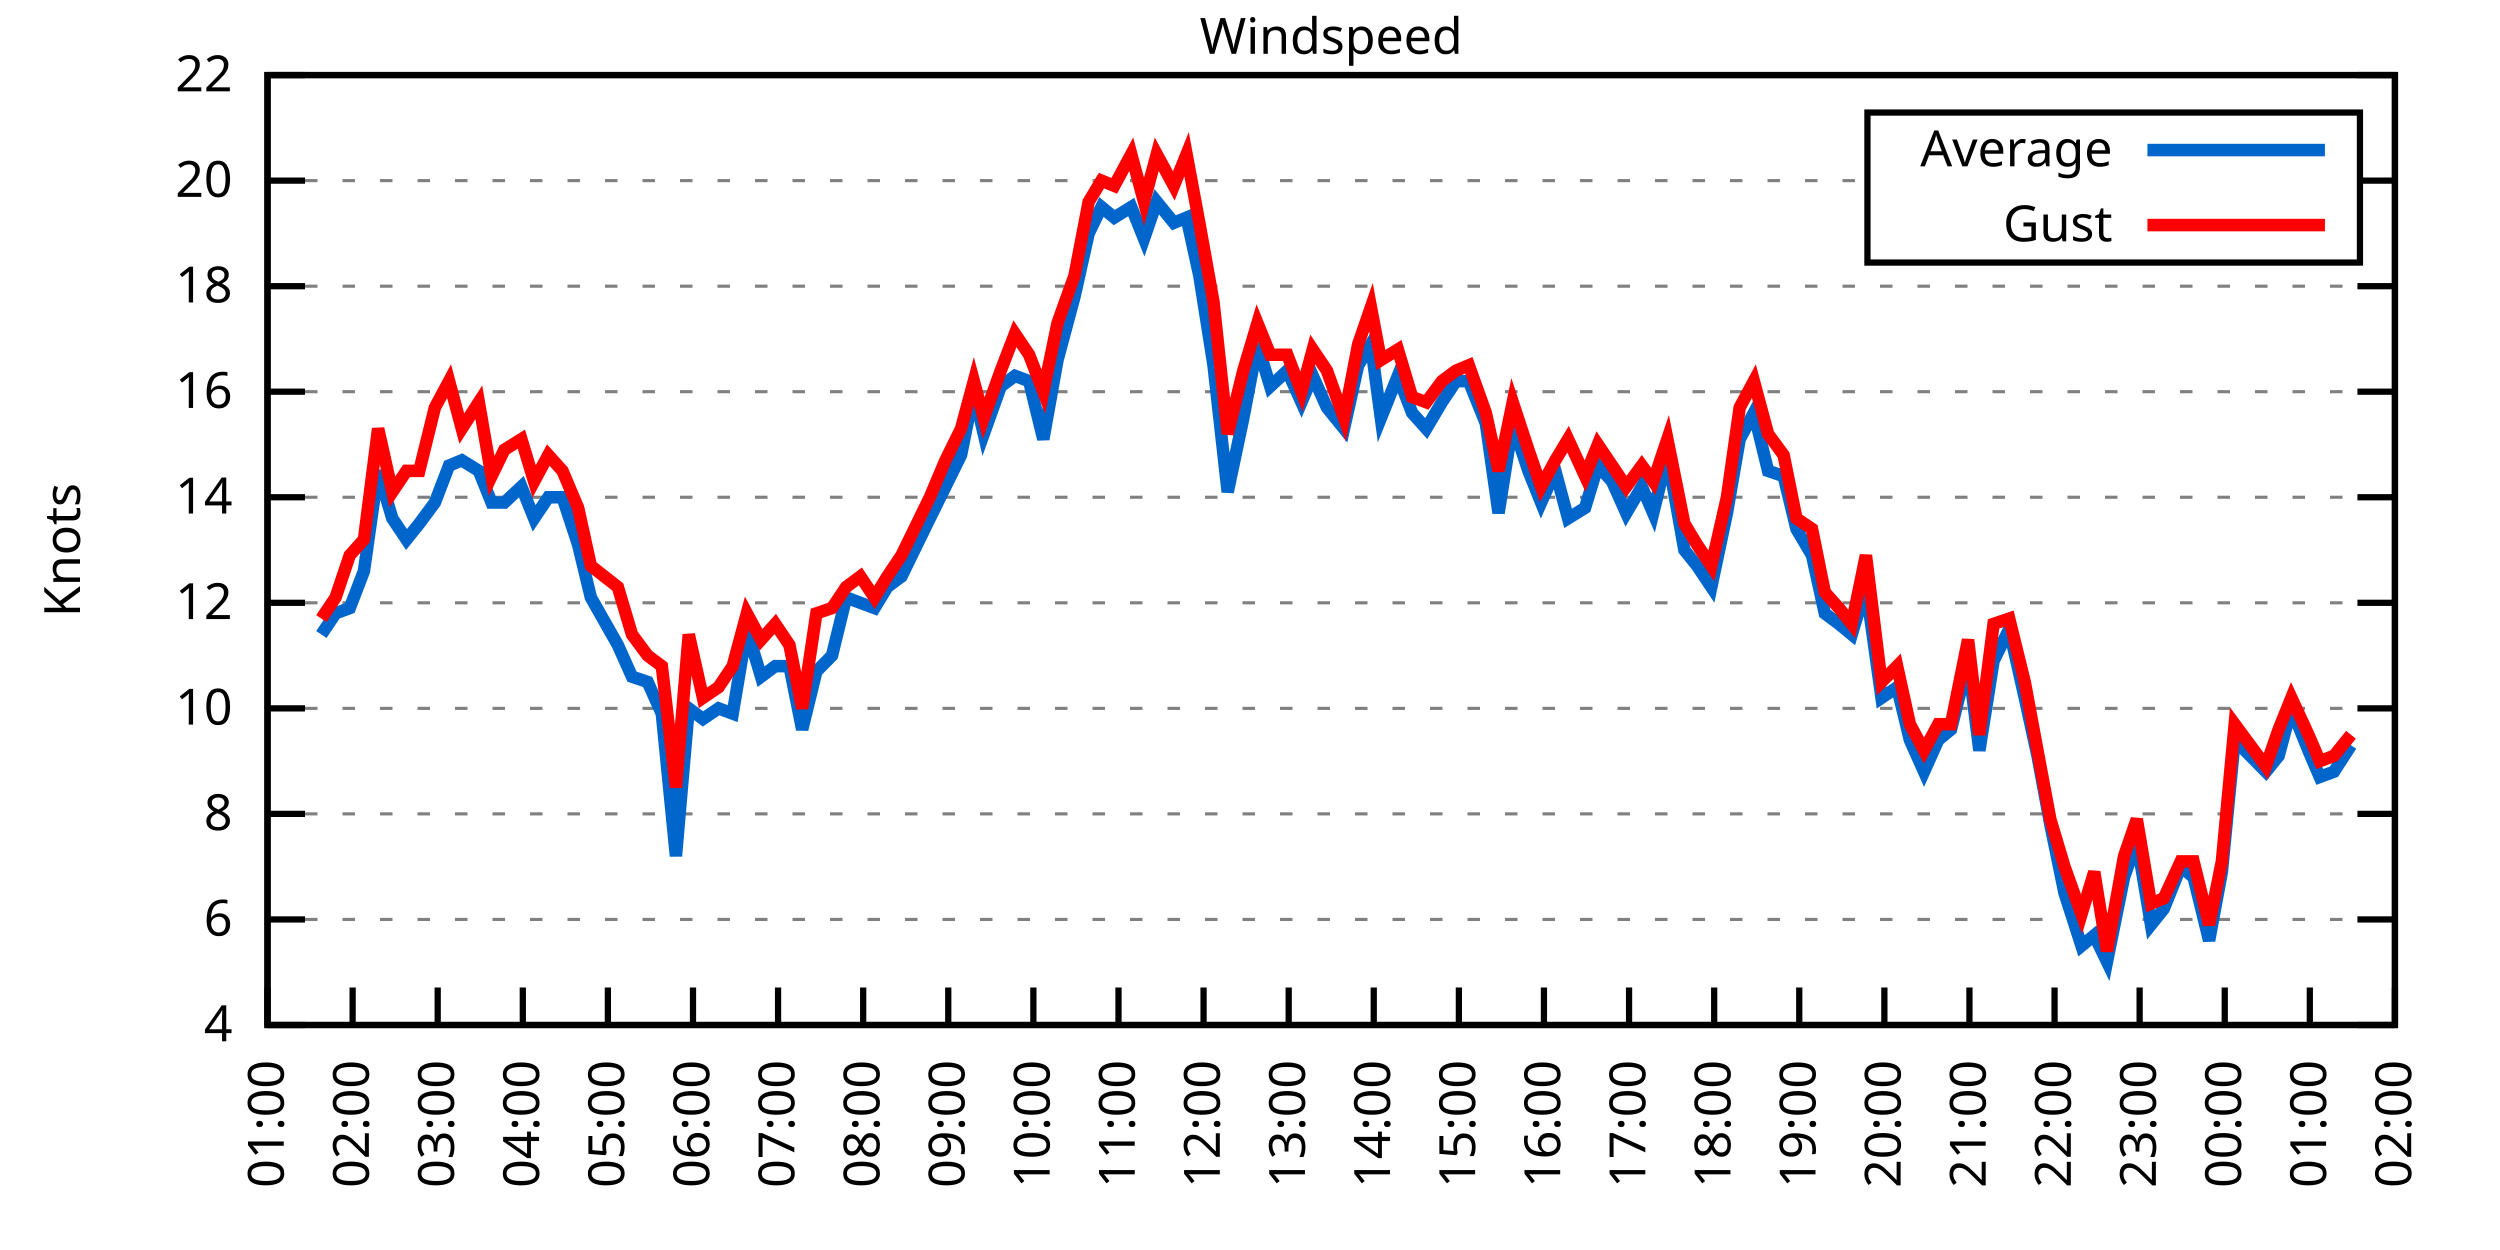
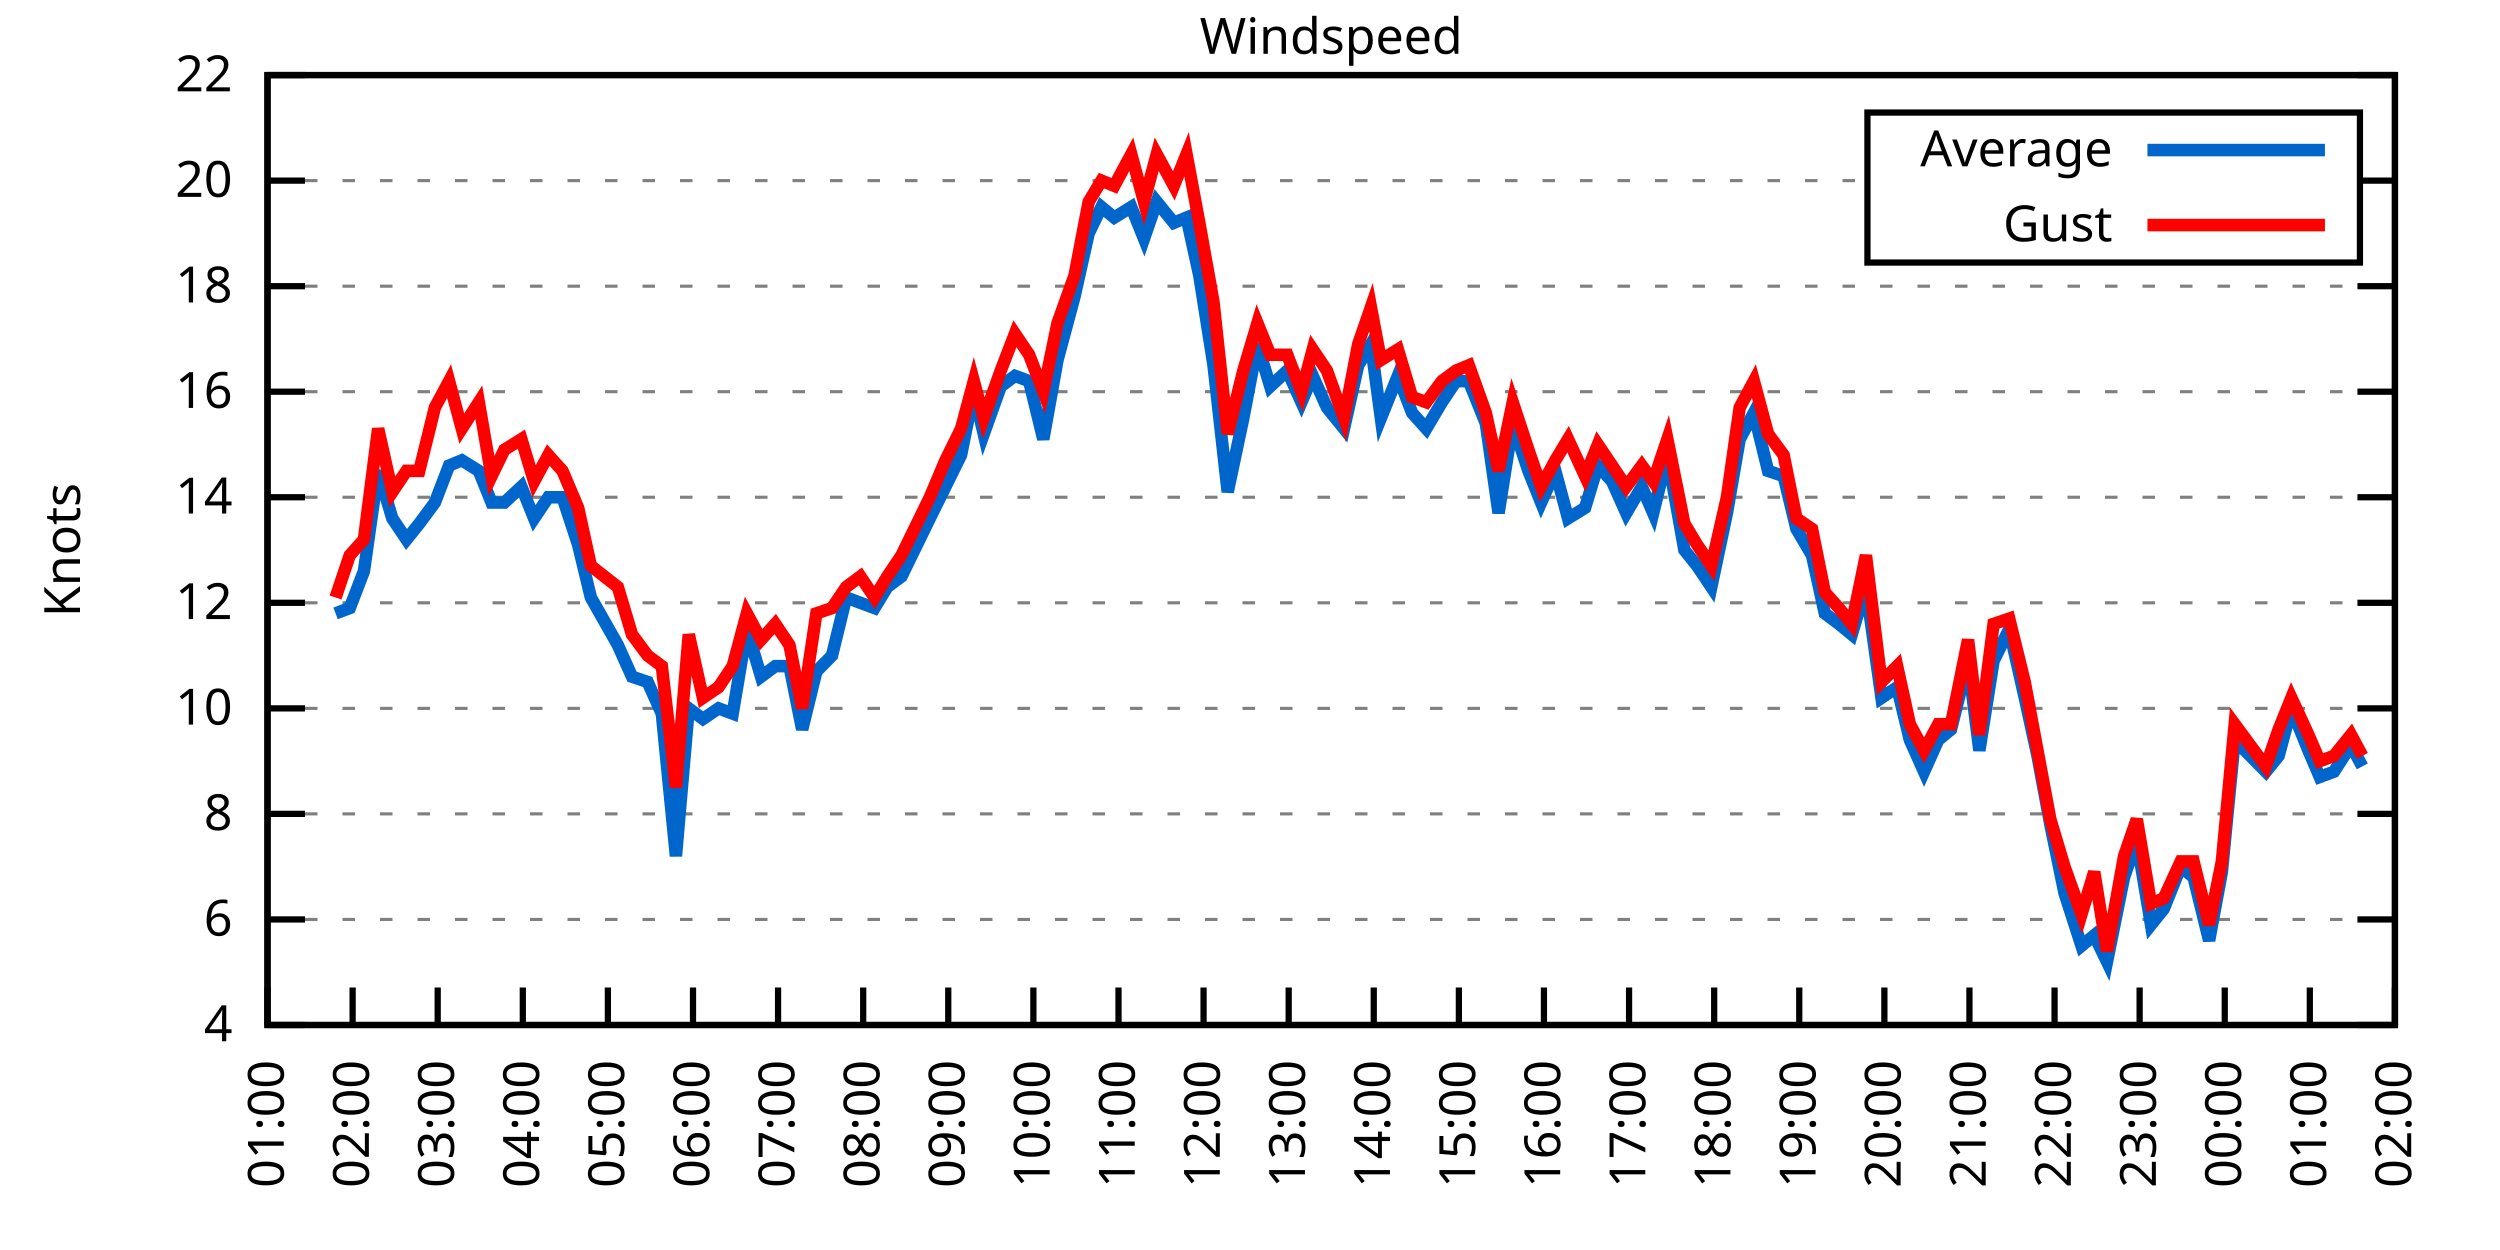
<svg xmlns="http://www.w3.org/2000/svg" xmlns:xlink="http://www.w3.org/1999/xlink" width="400" height="200" viewBox="0 0 400 200">
  <g id="gnuplot_canvas">
    <rect x="0" y="0" width="400" height="200" fill="none" />
    <defs>
      <circle id="gpDot" r="0.5" stroke-width="0.5" stroke="currentColor" />
      <path id="gpPt0" stroke-width="0.333" stroke="currentColor" d="M-1,0 h2 M0,-1 v2" />
      <path id="gpPt1" stroke-width="0.333" stroke="currentColor" d="M-1,-1 L1,1 M1,-1 L-1,1" />
      <path id="gpPt2" stroke-width="0.333" stroke="currentColor" d="M-1,0 L1,0 M0,-1 L0,1 M-1,-1 L1,1 M-1,1 L1,-1" />
      <rect id="gpPt3" stroke-width="0.333" stroke="currentColor" x="-1" y="-1" width="2" height="2" />
      <rect id="gpPt4" stroke-width="0.333" stroke="currentColor" fill="currentColor" x="-1" y="-1" width="2" height="2" />
      <circle id="gpPt5" stroke-width="0.333" stroke="currentColor" cx="0" cy="0" r="1" />
      <use xlink:href="#gpPt5" id="gpPt6" fill="currentColor" stroke="none" />
      <path id="gpPt7" stroke-width="0.333" stroke="currentColor" d="M0,-1.33 L-1.33,0.67 L1.33,0.67 z" />
      <use xlink:href="#gpPt7" id="gpPt8" fill="currentColor" stroke="none" />
      <use xlink:href="#gpPt7" id="gpPt9" stroke="currentColor" transform="rotate(180)" />
      <use xlink:href="#gpPt9" id="gpPt10" fill="currentColor" stroke="none" />
      <use xlink:href="#gpPt3" id="gpPt11" stroke="currentColor" transform="rotate(45)" />
      <use xlink:href="#gpPt11" id="gpPt12" fill="currentColor" stroke="none" />
      <path id="gpPt13" stroke-width="0.333" stroke="currentColor" d="M0,1.330 L1.265,0.411 L0.782,-1.067 L-0.782,-1.076 L-1.265,0.411 z" />
      <use xlink:href="#gpPt13" id="gpPt14" fill="currentColor" stroke="none" />
      <filter id="textbox" filterUnits="objectBoundingBox" x="0" y="0" height="1" width="1">
        <feFlood flood-color="white" flood-opacity="1" result="bgnd" />
        <feComposite in="SourceGraphic" in2="bgnd" operator="atop" />
      </filter>
      <filter id="greybox" filterUnits="objectBoundingBox" x="0" y="0" height="1" width="1">
        <feFlood flood-color="lightgrey" flood-opacity="1" result="grey" />
        <feComposite in="SourceGraphic" in2="grey" operator="atop" />
      </filter>
    </defs>
    <g fill="none" color="white" stroke="currentColor" stroke-width="1.00" stroke-linecap="butt" stroke-linejoin="miter">
</g>
    <g fill="none" color="black" stroke="currentColor" stroke-width="1.00" stroke-linecap="butt" stroke-linejoin="miter">
      <g stroke="none" shape-rendering="crispEdges">
        <polygon fill="rgb(255, 255, 255)" points="42.80,164.00 383.18,164.00 383.18,12.02 42.80,12.02 " />
      </g>
    </g>
    <g fill="none" color="black" stroke="currentColor" stroke-width="1.00" stroke-linecap="butt" stroke-linejoin="miter">
</g>
    <g fill="none" color="black" stroke="black" stroke-width="0.50" stroke-linecap="butt" stroke-linejoin="miter">
</g>
    <g fill="none" color="gray" stroke="currentColor" stroke-width="0.50" stroke-linecap="butt" stroke-linejoin="miter">
      <path stroke="gray" stroke-dasharray="2,4" class="gridline" d="M42.80,164.00 L383.19,164.00  " />
    </g>
    <g fill="none" color="gray" stroke="gray" stroke-width="1.00" stroke-linecap="butt" stroke-linejoin="miter">
</g>
    <g fill="none" color="black" stroke="currentColor" stroke-width="1.00" stroke-linecap="butt" stroke-linejoin="miter">
      <path stroke="black" d="M42.80,164.00 L48.80,164.00 M383.19,164.00 L377.19,164.00  " />
      <g transform="translate(37.20,166.60)" stroke="none" fill="black" font-family="Sans" font-size="8.00" text-anchor="end">
        <text>
          <tspan font-family="Sans"> 4</tspan>
        </text>
      </g>
    </g>
    <g fill="none" color="black" stroke="currentColor" stroke-width="1.00" stroke-linecap="butt" stroke-linejoin="miter">
</g>
    <g fill="none" color="black" stroke="black" stroke-width="0.50" stroke-linecap="butt" stroke-linejoin="miter">
</g>
    <g fill="none" color="gray" stroke="currentColor" stroke-width="0.50" stroke-linecap="butt" stroke-linejoin="miter">
      <path stroke="gray" stroke-dasharray="2,4" class="gridline" d="M42.80,147.11 L383.19,147.11  " />
    </g>
    <g fill="none" color="gray" stroke="gray" stroke-width="1.00" stroke-linecap="butt" stroke-linejoin="miter">
</g>
    <g fill="none" color="black" stroke="currentColor" stroke-width="1.00" stroke-linecap="butt" stroke-linejoin="miter">
      <path stroke="black" d="M42.80,147.11 L48.80,147.11 M383.19,147.11 L377.19,147.11  " />
      <g transform="translate(37.20,149.71)" stroke="none" fill="black" font-family="Sans" font-size="8.00" text-anchor="end">
        <text>
          <tspan font-family="Sans"> 6</tspan>
        </text>
      </g>
    </g>
    <g fill="none" color="black" stroke="currentColor" stroke-width="1.00" stroke-linecap="butt" stroke-linejoin="miter">
</g>
    <g fill="none" color="black" stroke="black" stroke-width="0.50" stroke-linecap="butt" stroke-linejoin="miter">
</g>
    <g fill="none" color="gray" stroke="currentColor" stroke-width="0.50" stroke-linecap="butt" stroke-linejoin="miter">
      <path stroke="gray" stroke-dasharray="2,4" class="gridline" d="M42.80,130.22 L383.19,130.22  " />
    </g>
    <g fill="none" color="gray" stroke="gray" stroke-width="1.00" stroke-linecap="butt" stroke-linejoin="miter">
</g>
    <g fill="none" color="black" stroke="currentColor" stroke-width="1.00" stroke-linecap="butt" stroke-linejoin="miter">
      <path stroke="black" d="M42.80,130.22 L48.80,130.22 M383.19,130.22 L377.19,130.22  " />
      <g transform="translate(37.20,132.82)" stroke="none" fill="black" font-family="Sans" font-size="8.00" text-anchor="end">
        <text>
          <tspan font-family="Sans"> 8</tspan>
        </text>
      </g>
    </g>
    <g fill="none" color="black" stroke="currentColor" stroke-width="1.00" stroke-linecap="butt" stroke-linejoin="miter">
</g>
    <g fill="none" color="black" stroke="black" stroke-width="0.50" stroke-linecap="butt" stroke-linejoin="miter">
</g>
    <g fill="none" color="gray" stroke="currentColor" stroke-width="0.50" stroke-linecap="butt" stroke-linejoin="miter">
      <path stroke="gray" stroke-dasharray="2,4" class="gridline" d="M42.80,113.34 L383.19,113.34  " />
    </g>
    <g fill="none" color="gray" stroke="gray" stroke-width="1.00" stroke-linecap="butt" stroke-linejoin="miter">
</g>
    <g fill="none" color="black" stroke="currentColor" stroke-width="1.00" stroke-linecap="butt" stroke-linejoin="miter">
      <path stroke="black" d="M42.80,113.34 L48.80,113.34 M383.19,113.34 L377.19,113.34  " />
      <g transform="translate(37.20,115.94)" stroke="none" fill="black" font-family="Sans" font-size="8.00" text-anchor="end">
        <text>
          <tspan font-family="Sans"> 10</tspan>
        </text>
      </g>
    </g>
    <g fill="none" color="black" stroke="currentColor" stroke-width="1.00" stroke-linecap="butt" stroke-linejoin="miter">
</g>
    <g fill="none" color="black" stroke="black" stroke-width="0.50" stroke-linecap="butt" stroke-linejoin="miter">
</g>
    <g fill="none" color="gray" stroke="currentColor" stroke-width="0.50" stroke-linecap="butt" stroke-linejoin="miter">
      <path stroke="gray" stroke-dasharray="2,4" class="gridline" d="M42.80,96.45 L383.19,96.45  " />
    </g>
    <g fill="none" color="gray" stroke="gray" stroke-width="1.00" stroke-linecap="butt" stroke-linejoin="miter">
</g>
    <g fill="none" color="black" stroke="currentColor" stroke-width="1.00" stroke-linecap="butt" stroke-linejoin="miter">
      <path stroke="black" d="M42.80,96.45 L48.80,96.45 M383.19,96.45 L377.19,96.45  " />
      <g transform="translate(37.20,99.05)" stroke="none" fill="black" font-family="Sans" font-size="8.00" text-anchor="end">
        <text>
          <tspan font-family="Sans"> 12</tspan>
        </text>
      </g>
    </g>
    <g fill="none" color="black" stroke="currentColor" stroke-width="1.00" stroke-linecap="butt" stroke-linejoin="miter">
</g>
    <g fill="none" color="black" stroke="black" stroke-width="0.50" stroke-linecap="butt" stroke-linejoin="miter">
</g>
    <g fill="none" color="gray" stroke="currentColor" stroke-width="0.50" stroke-linecap="butt" stroke-linejoin="miter">
      <path stroke="gray" stroke-dasharray="2,4" class="gridline" d="M42.80,79.56 L383.19,79.56  " />
    </g>
    <g fill="none" color="gray" stroke="gray" stroke-width="1.00" stroke-linecap="butt" stroke-linejoin="miter">
</g>
    <g fill="none" color="black" stroke="currentColor" stroke-width="1.00" stroke-linecap="butt" stroke-linejoin="miter">
      <path stroke="black" d="M42.80,79.56 L48.80,79.56 M383.19,79.56 L377.19,79.56  " />
      <g transform="translate(37.20,82.16)" stroke="none" fill="black" font-family="Sans" font-size="8.00" text-anchor="end">
        <text>
          <tspan font-family="Sans"> 14</tspan>
        </text>
      </g>
    </g>
    <g fill="none" color="black" stroke="currentColor" stroke-width="1.00" stroke-linecap="butt" stroke-linejoin="miter">
</g>
    <g fill="none" color="black" stroke="black" stroke-width="0.50" stroke-linecap="butt" stroke-linejoin="miter">
</g>
    <g fill="none" color="gray" stroke="currentColor" stroke-width="0.50" stroke-linecap="butt" stroke-linejoin="miter">
      <path stroke="gray" stroke-dasharray="2,4" class="gridline" d="M42.80,62.67 L383.19,62.67  " />
    </g>
    <g fill="none" color="gray" stroke="gray" stroke-width="1.00" stroke-linecap="butt" stroke-linejoin="miter">
</g>
    <g fill="none" color="black" stroke="currentColor" stroke-width="1.00" stroke-linecap="butt" stroke-linejoin="miter">
      <path stroke="black" d="M42.80,62.67 L48.80,62.67 M383.19,62.67 L377.19,62.67  " />
      <g transform="translate(37.20,65.27)" stroke="none" fill="black" font-family="Sans" font-size="8.00" text-anchor="end">
        <text>
          <tspan font-family="Sans"> 16</tspan>
        </text>
      </g>
    </g>
    <g fill="none" color="black" stroke="currentColor" stroke-width="1.00" stroke-linecap="butt" stroke-linejoin="miter">
</g>
    <g fill="none" color="black" stroke="black" stroke-width="0.50" stroke-linecap="butt" stroke-linejoin="miter">
</g>
    <g fill="none" color="gray" stroke="currentColor" stroke-width="0.50" stroke-linecap="butt" stroke-linejoin="miter">
      <path stroke="gray" stroke-dasharray="2,4" class="gridline" d="M42.80,45.79 L383.19,45.79  " />
    </g>
    <g fill="none" color="gray" stroke="gray" stroke-width="1.00" stroke-linecap="butt" stroke-linejoin="miter">
</g>
    <g fill="none" color="black" stroke="currentColor" stroke-width="1.00" stroke-linecap="butt" stroke-linejoin="miter">
      <path stroke="black" d="M42.80,45.79 L48.80,45.79 M383.19,45.79 L377.19,45.79  " />
      <g transform="translate(37.20,48.39)" stroke="none" fill="black" font-family="Sans" font-size="8.00" text-anchor="end">
        <text>
          <tspan font-family="Sans"> 18</tspan>
        </text>
      </g>
    </g>
    <g fill="none" color="black" stroke="currentColor" stroke-width="1.00" stroke-linecap="butt" stroke-linejoin="miter">
</g>
    <g fill="none" color="black" stroke="black" stroke-width="0.50" stroke-linecap="butt" stroke-linejoin="miter">
</g>
    <g fill="none" color="gray" stroke="currentColor" stroke-width="0.50" stroke-linecap="butt" stroke-linejoin="miter">
      <path stroke="gray" stroke-dasharray="2,4" class="gridline" d="M42.80,28.90 L298.79,28.90 M377.59,28.90 L383.19,28.90  " />
    </g>
    <g fill="none" color="gray" stroke="gray" stroke-width="1.00" stroke-linecap="butt" stroke-linejoin="miter">
</g>
    <g fill="none" color="black" stroke="currentColor" stroke-width="1.00" stroke-linecap="butt" stroke-linejoin="miter">
      <path stroke="black" d="M42.80,28.90 L48.80,28.90 M383.19,28.90 L377.19,28.90  " />
      <g transform="translate(37.20,31.50)" stroke="none" fill="black" font-family="Sans" font-size="8.00" text-anchor="end">
        <text>
          <tspan font-family="Sans"> 20</tspan>
        </text>
      </g>
    </g>
    <g fill="none" color="black" stroke="currentColor" stroke-width="1.00" stroke-linecap="butt" stroke-linejoin="miter">
</g>
    <g fill="none" color="black" stroke="black" stroke-width="0.50" stroke-linecap="butt" stroke-linejoin="miter">
</g>
    <g fill="none" color="gray" stroke="currentColor" stroke-width="0.50" stroke-linecap="butt" stroke-linejoin="miter">
      <path stroke="gray" stroke-dasharray="2,4" class="gridline" d="M42.80,12.01 L383.19,12.01  " />
    </g>
    <g fill="none" color="gray" stroke="gray" stroke-width="1.00" stroke-linecap="butt" stroke-linejoin="miter">
</g>
    <g fill="none" color="black" stroke="currentColor" stroke-width="1.00" stroke-linecap="butt" stroke-linejoin="miter">
      <path stroke="black" d="M42.80,12.01 L48.80,12.01 M383.19,12.01 L377.19,12.01  " />
      <g transform="translate(37.20,14.61)" stroke="none" fill="black" font-family="Sans" font-size="8.00" text-anchor="end">
        <text>
          <tspan font-family="Sans"> 22</tspan>
        </text>
      </g>
    </g>
    <g fill="none" color="black" stroke="currentColor" stroke-width="1.00" stroke-linecap="butt" stroke-linejoin="miter">
      <path stroke="black" d="M42.80,164.00 L42.80,158.00  " />
      <g transform="translate(45.40,169.60) rotate(270.00)" stroke="none" fill="black" font-family="Sans" font-size="8.00" text-anchor="end">
        <text>
          <tspan font-family="Sans">01:00</tspan>
        </text>
      </g>
    </g>
    <g fill="none" color="black" stroke="currentColor" stroke-width="1.00" stroke-linecap="butt" stroke-linejoin="miter">
      <path stroke="black" d="M56.42,164.00 L56.42,158.00  " />
      <g transform="translate(59.02,169.60) rotate(270.00)" stroke="none" fill="black" font-family="Sans" font-size="8.00" text-anchor="end">
        <text>
          <tspan font-family="Sans">02:00</tspan>
        </text>
      </g>
    </g>
    <g fill="none" color="black" stroke="currentColor" stroke-width="1.00" stroke-linecap="butt" stroke-linejoin="miter">
      <path stroke="black" d="M70.03,164.00 L70.03,158.00  " />
      <g transform="translate(72.63,169.60) rotate(270.00)" stroke="none" fill="black" font-family="Sans" font-size="8.00" text-anchor="end">
        <text>
          <tspan font-family="Sans">03:00</tspan>
        </text>
      </g>
    </g>
    <g fill="none" color="black" stroke="currentColor" stroke-width="1.00" stroke-linecap="butt" stroke-linejoin="miter">
      <path stroke="black" d="M83.65,164.00 L83.65,158.00  " />
      <g transform="translate(86.25,169.60) rotate(270.00)" stroke="none" fill="black" font-family="Sans" font-size="8.00" text-anchor="end">
        <text>
          <tspan font-family="Sans">04:00</tspan>
        </text>
      </g>
    </g>
    <g fill="none" color="black" stroke="currentColor" stroke-width="1.00" stroke-linecap="butt" stroke-linejoin="miter">
      <path stroke="black" d="M97.26,164.00 L97.26,158.00  " />
      <g transform="translate(99.86,169.60) rotate(270.00)" stroke="none" fill="black" font-family="Sans" font-size="8.00" text-anchor="end">
        <text>
          <tspan font-family="Sans">05:00</tspan>
        </text>
      </g>
    </g>
    <g fill="none" color="black" stroke="currentColor" stroke-width="1.00" stroke-linecap="butt" stroke-linejoin="miter">
      <path stroke="black" d="M110.88,164.00 L110.88,158.00  " />
      <g transform="translate(113.48,169.60) rotate(270.00)" stroke="none" fill="black" font-family="Sans" font-size="8.00" text-anchor="end">
        <text>
          <tspan font-family="Sans">06:00</tspan>
        </text>
      </g>
    </g>
    <g fill="none" color="black" stroke="currentColor" stroke-width="1.00" stroke-linecap="butt" stroke-linejoin="miter">
      <path stroke="black" d="M124.49,164.00 L124.49,158.00  " />
      <g transform="translate(127.09,169.60) rotate(270.00)" stroke="none" fill="black" font-family="Sans" font-size="8.00" text-anchor="end">
        <text>
          <tspan font-family="Sans">07:00</tspan>
        </text>
      </g>
    </g>
    <g fill="none" color="black" stroke="currentColor" stroke-width="1.00" stroke-linecap="butt" stroke-linejoin="miter">
      <path stroke="black" d="M138.11,164.00 L138.11,158.00  " />
      <g transform="translate(140.71,169.60) rotate(270.00)" stroke="none" fill="black" font-family="Sans" font-size="8.00" text-anchor="end">
        <text>
          <tspan font-family="Sans">08:00</tspan>
        </text>
      </g>
    </g>
    <g fill="none" color="black" stroke="currentColor" stroke-width="1.00" stroke-linecap="butt" stroke-linejoin="miter">
      <path stroke="black" d="M151.72,164.00 L151.72,158.00  " />
      <g transform="translate(154.32,169.60) rotate(270.00)" stroke="none" fill="black" font-family="Sans" font-size="8.00" text-anchor="end">
        <text>
          <tspan font-family="Sans">09:00</tspan>
        </text>
      </g>
    </g>
    <g fill="none" color="black" stroke="currentColor" stroke-width="1.00" stroke-linecap="butt" stroke-linejoin="miter">
      <path stroke="black" d="M165.34,164.00 L165.34,158.00  " />
      <g transform="translate(167.94,169.60) rotate(270.00)" stroke="none" fill="black" font-family="Sans" font-size="8.00" text-anchor="end">
        <text>
          <tspan font-family="Sans">10:00</tspan>
        </text>
      </g>
    </g>
    <g fill="none" color="black" stroke="currentColor" stroke-width="1.00" stroke-linecap="butt" stroke-linejoin="miter">
      <path stroke="black" d="M178.96,164.00 L178.96,158.00  " />
      <g transform="translate(181.56,169.60) rotate(270.00)" stroke="none" fill="black" font-family="Sans" font-size="8.00" text-anchor="end">
        <text>
          <tspan font-family="Sans">11:00</tspan>
        </text>
      </g>
    </g>
    <g fill="none" color="black" stroke="currentColor" stroke-width="1.00" stroke-linecap="butt" stroke-linejoin="miter">
      <path stroke="black" d="M192.57,164.00 L192.57,158.00  " />
      <g transform="translate(195.17,169.60) rotate(270.00)" stroke="none" fill="black" font-family="Sans" font-size="8.00" text-anchor="end">
        <text>
          <tspan font-family="Sans">12:00</tspan>
        </text>
      </g>
    </g>
    <g fill="none" color="black" stroke="currentColor" stroke-width="1.00" stroke-linecap="butt" stroke-linejoin="miter">
      <path stroke="black" d="M206.19,164.00 L206.19,158.00  " />
      <g transform="translate(208.79,169.60) rotate(270.00)" stroke="none" fill="black" font-family="Sans" font-size="8.00" text-anchor="end">
        <text>
          <tspan font-family="Sans">13:00</tspan>
        </text>
      </g>
    </g>
    <g fill="none" color="black" stroke="currentColor" stroke-width="1.00" stroke-linecap="butt" stroke-linejoin="miter">
      <path stroke="black" d="M219.80,164.00 L219.80,158.00  " />
      <g transform="translate(222.40,169.60) rotate(270.00)" stroke="none" fill="black" font-family="Sans" font-size="8.00" text-anchor="end">
        <text>
          <tspan font-family="Sans">14:00</tspan>
        </text>
      </g>
    </g>
    <g fill="none" color="black" stroke="currentColor" stroke-width="1.00" stroke-linecap="butt" stroke-linejoin="miter">
      <path stroke="black" d="M233.42,164.00 L233.42,158.00  " />
      <g transform="translate(236.02,169.60) rotate(270.00)" stroke="none" fill="black" font-family="Sans" font-size="8.00" text-anchor="end">
        <text>
          <tspan font-family="Sans">15:00</tspan>
        </text>
      </g>
    </g>
    <g fill="none" color="black" stroke="currentColor" stroke-width="1.00" stroke-linecap="butt" stroke-linejoin="miter">
      <path stroke="black" d="M247.03,164.00 L247.03,158.00  " />
      <g transform="translate(249.63,169.60) rotate(270.00)" stroke="none" fill="black" font-family="Sans" font-size="8.00" text-anchor="end">
        <text>
          <tspan font-family="Sans">16:00</tspan>
        </text>
      </g>
    </g>
    <g fill="none" color="black" stroke="currentColor" stroke-width="1.00" stroke-linecap="butt" stroke-linejoin="miter">
      <path stroke="black" d="M260.65,164.00 L260.65,158.00  " />
      <g transform="translate(263.25,169.60) rotate(270.00)" stroke="none" fill="black" font-family="Sans" font-size="8.00" text-anchor="end">
        <text>
          <tspan font-family="Sans">17:00</tspan>
        </text>
      </g>
    </g>
    <g fill="none" color="black" stroke="currentColor" stroke-width="1.00" stroke-linecap="butt" stroke-linejoin="miter">
      <path stroke="black" d="M274.27,164.00 L274.27,158.00  " />
      <g transform="translate(276.87,169.60) rotate(270.00)" stroke="none" fill="black" font-family="Sans" font-size="8.00" text-anchor="end">
        <text>
          <tspan font-family="Sans">18:00</tspan>
        </text>
      </g>
    </g>
    <g fill="none" color="black" stroke="currentColor" stroke-width="1.00" stroke-linecap="butt" stroke-linejoin="miter">
      <path stroke="black" d="M287.88,164.00 L287.88,158.00  " />
      <g transform="translate(290.48,169.60) rotate(270.00)" stroke="none" fill="black" font-family="Sans" font-size="8.00" text-anchor="end">
        <text>
          <tspan font-family="Sans">19:00</tspan>
        </text>
      </g>
    </g>
    <g fill="none" color="black" stroke="currentColor" stroke-width="1.00" stroke-linecap="butt" stroke-linejoin="miter">
      <path stroke="black" d="M301.50,164.00 L301.50,158.00  " />
      <g transform="translate(304.10,169.60) rotate(270.00)" stroke="none" fill="black" font-family="Sans" font-size="8.00" text-anchor="end">
        <text>
          <tspan font-family="Sans">20:00</tspan>
        </text>
      </g>
    </g>
    <g fill="none" color="black" stroke="currentColor" stroke-width="1.00" stroke-linecap="butt" stroke-linejoin="miter">
      <path stroke="black" d="M315.11,164.00 L315.11,158.00  " />
      <g transform="translate(317.71,169.60) rotate(270.00)" stroke="none" fill="black" font-family="Sans" font-size="8.00" text-anchor="end">
        <text>
          <tspan font-family="Sans">21:00</tspan>
        </text>
      </g>
    </g>
    <g fill="none" color="black" stroke="currentColor" stroke-width="1.00" stroke-linecap="butt" stroke-linejoin="miter">
      <path stroke="black" d="M328.73,164.00 L328.73,158.00  " />
      <g transform="translate(331.33,169.60) rotate(270.00)" stroke="none" fill="black" font-family="Sans" font-size="8.00" text-anchor="end">
        <text>
          <tspan font-family="Sans">22:00</tspan>
        </text>
      </g>
    </g>
    <g fill="none" color="black" stroke="currentColor" stroke-width="1.00" stroke-linecap="butt" stroke-linejoin="miter">
      <path stroke="black" d="M342.34,164.00 L342.34,158.00  " />
      <g transform="translate(344.94,169.60) rotate(270.00)" stroke="none" fill="black" font-family="Sans" font-size="8.00" text-anchor="end">
        <text>
          <tspan font-family="Sans">23:00</tspan>
        </text>
      </g>
    </g>
    <g fill="none" color="black" stroke="currentColor" stroke-width="1.00" stroke-linecap="butt" stroke-linejoin="miter">
      <path stroke="black" d="M355.96,164.00 L355.96,158.00  " />
      <g transform="translate(358.56,169.60) rotate(270.00)" stroke="none" fill="black" font-family="Sans" font-size="8.00" text-anchor="end">
        <text>
          <tspan font-family="Sans">00:00</tspan>
        </text>
      </g>
    </g>
    <g fill="none" color="black" stroke="currentColor" stroke-width="1.00" stroke-linecap="butt" stroke-linejoin="miter">
      <path stroke="black" d="M369.57,164.00 L369.57,158.00  " />
      <g transform="translate(372.17,169.60) rotate(270.00)" stroke="none" fill="black" font-family="Sans" font-size="8.00" text-anchor="end">
        <text>
          <tspan font-family="Sans">01:00</tspan>
        </text>
      </g>
    </g>
    <g fill="none" color="black" stroke="currentColor" stroke-width="1.00" stroke-linecap="butt" stroke-linejoin="miter">
      <path stroke="black" d="M383.19,164.00 L383.19,158.00  " />
      <g transform="translate(385.79,169.60) rotate(270.00)" stroke="none" fill="black" font-family="Sans" font-size="8.00" text-anchor="end">
        <text>
          <tspan font-family="Sans">02:00</tspan>
        </text>
      </g>
    </g>
    <g fill="none" color="black" stroke="currentColor" stroke-width="1.00" stroke-linecap="butt" stroke-linejoin="miter">
</g>
    <g fill="none" color="black" stroke="currentColor" stroke-width="1.00" stroke-linecap="butt" stroke-linejoin="miter">
      <path stroke="black" d="M42.80,12.01 L42.80,164.00 L383.19,164.00 L383.19,12.01 L42.80,12.01 Z  " />
    </g>
    <g fill="none" color="black" stroke="currentColor" stroke-width="1.00" stroke-linecap="butt" stroke-linejoin="miter">
</g>
    <g fill="none" color="black" stroke="currentColor" stroke-width="1.00" stroke-linecap="butt" stroke-linejoin="miter">
      <path stroke="black" d="M298.79,42.01 L298.79,18.01 L377.59,18.01 L377.59,42.01 L298.79,42.01 Z  " />
    </g>
    <g id="Windspeed_plot_1">
      <g fill="none" color="white" stroke="black" stroke-width="2.00" stroke-linecap="butt" stroke-linejoin="miter">
</g>
      <g fill="none" color="black" stroke="currentColor" stroke-width="2.00" stroke-linecap="butt" stroke-linejoin="miter">
        <g transform="translate(337.99,26.61)" stroke="none" fill="black" font-family="Sans" font-size="8.00" text-anchor="end">
          <text>
            <tspan font-family="Sans">Average</tspan>
          </text>
        </g>
      </g>
      <g fill="none" color="black" stroke="currentColor" stroke-width="2.00" stroke-linecap="butt" stroke-linejoin="miter">
-         <path stroke="rgb(  0, 102, 204)" d="M343.59,24.01 L371.99,24.01 M51.42,101.52 L53.69,98.14 L55.96,97.29 L58.23,91.38 L60.50,75.34 L62.77,82.94   L65.04,86.32 L67.08,83.78 L69.58,80.41 L71.85,74.49 L73.89,73.65 L76.61,75.34 L78.65,80.41 L80.70,80.41   L83.42,77.87 L85.46,82.94 L87.73,79.56 L90.00,79.56 L92.50,87.16 L94.54,95.60 L98.85,103.20 L101.12,108.27   L103.62,109.11 L105.89,114.18 L108.15,136.98 L110.20,113.34 L112.47,115.03 L114.96,113.34 L117.23,114.18 L119.50,100.67   L121.77,108.27 L124.04,106.58 L126.31,106.58 L128.35,116.71 L130.62,107.43 L133.12,104.89 L135.39,95.60 L137.66,96.45   L139.92,97.29 L141.97,93.92 L144.24,92.23 L148.77,82.94 L151.27,77.87 L153.77,72.81 L155.81,62.67 L157.40,69.43   L160.12,61.83 L162.39,60.14 L164.66,60.98 L166.93,70.27 L169.20,57.61 L171.92,47.47 L174.19,37.34 L176.23,33.12   L178.28,34.81 L181.00,33.12 L183.04,38.19 L185.08,32.28 L187.81,35.65 L189.85,34.81 L191.89,44.10 L194.16,58.45   L196.43,78.72 L198.93,66.90 L201.19,55.07 L203.24,61.83 L205.96,59.30 L208.23,64.36 L210.04,60.14 L212.31,65.21   L215.04,68.58 L217.31,58.45 L219.35,55.07 L220.94,66.90 L223.66,60.14 L225.93,66.05 L228.20,68.58 L230.70,64.36   L232.96,60.98 L235.01,60.98 L237.73,67.74 L239.77,82.09 L242.04,67.74 L244.54,75.34 L246.58,80.41 L248.85,75.34   L250.89,82.94 L253.61,81.25 L255.66,74.49 L257.93,77.03 L260.20,82.09 L262.69,77.87 L264.51,82.09 L266.78,72.81   L269.50,88.00 L271.54,90.54 L273.81,93.92 L276.31,82.09 L278.35,70.27 L280.62,66.05 L282.89,75.34 L285.38,76.18   L287.43,84.63 L289.92,88.85 L291.97,98.14 L294.23,99.83 L296.28,101.52 L298.55,93.92 L301.04,111.65 L303.54,109.96   L305.58,118.40 L307.85,123.47 L310.12,118.40 L312.16,116.71 L314.89,105.74 L316.70,120.09 L318.97,105.74 L321.47,100.67   L323.96,111.65 L326.00,120.94 L328.05,131.91 L330.32,142.89 L333.04,151.33 L335.08,149.65 L337.12,153.87 L339.85,140.36   L341.89,134.45 L344.16,147.96 L346.20,145.42 L348.92,138.67 L350.97,140.36 L353.46,150.49 L355.50,139.51 L357.55,118.40   L362.54,123.47 L364.58,120.94 L366.62,113.34 L369.35,120.09 L371.16,124.31 L373.43,123.47 L376.16,119.25  " />
+         <path stroke="rgb(  0, 102, 204)" d="M343.59,24.01 L371.99,24.01 M53.69,98.14 L55.96,97.29 L58.23,91.38 L60.50,75.34 L62.77,82.94 L65.04,86.32   L67.08,83.78 L69.58,80.41 L71.85,74.49 L73.89,73.65 L76.61,75.34 L78.65,80.41 L80.70,80.41 L83.42,77.87   L85.46,82.94 L87.73,79.56 L90.00,79.56 L92.50,87.16 L94.54,95.60 L98.85,103.20 L101.12,108.27 L103.62,109.11   L105.89,114.18 L108.15,136.98 L110.20,113.34 L112.47,115.03 L114.96,113.34 L117.23,114.18 L119.50,100.67 L121.77,108.27   L124.04,106.58 L126.31,106.58 L128.35,116.71 L130.62,107.43 L133.12,104.89 L135.39,95.60 L137.66,96.45 L139.92,97.29   L141.97,93.92 L144.24,92.23 L148.77,82.94 L151.27,77.87 L153.77,72.81 L155.81,62.67 L157.40,69.43 L160.12,61.83   L162.39,60.14 L164.66,60.98 L166.93,70.27 L169.20,57.61 L171.92,47.47 L174.19,37.34 L176.23,33.12 L178.28,34.81   L181.00,33.12 L183.04,38.19 L185.08,32.28 L187.81,35.65 L189.85,34.81 L191.89,44.10 L194.16,58.45 L196.43,78.72   L198.93,66.90 L201.19,55.07 L203.24,61.83 L205.96,59.30 L208.23,64.36 L210.04,60.14 L212.31,65.21 L215.04,68.58   L217.31,58.45 L219.35,55.07 L220.94,66.90 L223.66,60.14 L225.93,66.05 L228.20,68.58 L230.70,64.36 L232.96,60.98   L235.01,60.98 L237.73,67.74 L239.77,82.09 L242.04,67.74 L244.54,75.34 L246.58,80.41 L248.85,75.34 L250.89,82.94   L253.61,81.25 L255.66,74.49 L257.93,77.03 L260.20,82.09 L262.69,77.87 L264.51,82.09 L266.78,72.81 L269.50,88.00   L271.54,90.54 L273.81,93.92 L276.31,82.09 L278.35,70.27 L280.62,66.05 L282.89,75.34 L285.38,76.18 L287.43,84.63   L289.92,88.85 L291.97,98.14 L294.23,99.83 L296.28,101.52 L298.55,93.92 L301.04,111.65 L303.54,109.96 L305.58,118.40   L307.85,123.47 L310.12,118.40 L312.16,116.71 L314.89,105.74 L316.70,120.09 L318.97,105.74 L321.47,100.67 L323.96,111.65   L326.00,120.94 L328.05,131.91 L330.32,142.89 L333.04,151.33 L335.08,149.65 L337.12,153.87 L339.85,140.36 L341.89,134.45   L344.16,147.96 L346.20,145.42 L348.92,138.67 L350.97,140.36 L353.46,150.49 L355.50,139.51 L357.55,118.40 L362.54,123.47   L364.58,120.94 L366.62,113.34 L369.35,120.09 L371.16,124.31 L373.43,123.47 L376.16,119.25 L377.97,122.62  " />
      </g>
    </g>
    <g id="Windspeed_plot_2">
      <g fill="none" color="black" stroke="currentColor" stroke-width="2.00" stroke-linecap="butt" stroke-linejoin="miter">
        <g transform="translate(337.99,38.61)" stroke="none" fill="black" font-family="Sans" font-size="8.00" text-anchor="end">
          <text>
            <tspan font-family="Sans">Gust</tspan>
          </text>
        </g>
      </g>
      <g fill="none" color="black" stroke="currentColor" stroke-width="2.00" stroke-linecap="butt" stroke-linejoin="miter">
-         <path stroke="rgb(255,   0,   0)" d="M343.59,36.01 L371.99,36.01 M51.42,98.98 L53.69,95.60 L55.96,88.85 L58.23,86.32 L60.50,68.58 L62.77,78.72   L65.04,75.34 L67.08,75.34 L69.58,65.21 L71.85,60.98 L73.89,68.58 L76.61,64.36 L78.65,76.18 L80.70,71.96   L83.42,70.27 L85.46,77.03 L87.73,72.81 L90.00,75.34 L92.50,81.25 L94.54,90.54 L98.85,93.92 L101.12,101.52   L103.62,104.89 L105.89,106.58 L108.15,126.00 L110.20,101.52 L112.47,111.65 L114.96,109.96 L117.23,106.58 L119.50,98.14   L121.77,102.36 L124.04,99.83 L126.31,103.20 L128.35,113.34 L130.62,98.14 L133.12,97.29 L135.39,93.92 L137.66,92.23   L139.92,95.60 L141.97,92.23 L144.24,88.85 L148.77,79.56 L151.27,73.65 L153.77,68.58 L155.81,60.98 L157.40,66.90   L160.12,59.30 L162.39,53.39 L164.66,56.76 L166.93,62.67 L169.20,51.70 L171.92,44.10 L174.19,32.28 L176.23,28.90   L178.28,29.74 L181.00,24.68 L183.04,32.28 L185.08,24.68 L187.81,29.74 L189.85,24.68 L191.89,35.65 L194.16,48.32   L196.43,69.43 L198.93,59.30 L201.19,51.70 L203.24,56.76 L205.96,56.76 L208.23,62.67 L210.04,55.92 L212.31,59.30   L215.04,66.90 L217.31,55.07 L219.35,49.16 L220.94,57.61 L223.66,55.92 L225.93,63.52 L228.20,64.36 L230.70,60.98   L232.96,59.30 L235.01,58.45 L237.73,66.05 L239.77,75.34 L242.04,64.36 L244.54,71.96 L246.58,77.87 L248.85,73.65   L250.89,70.27 L253.61,76.18 L255.66,71.12 L257.93,74.49 L260.20,77.87 L262.69,74.49 L264.51,77.03 L266.78,70.27   L269.50,83.78 L271.54,87.16 L273.81,90.54 L276.31,79.56 L278.35,65.21 L280.62,60.98 L282.89,69.43 L285.38,72.81   L287.43,82.94 L289.92,84.63 L291.97,94.76 L294.23,97.29 L296.28,99.83 L298.55,88.85 L301.04,109.11 L303.54,106.58   L305.58,115.87 L307.85,120.09 L310.12,115.87 L312.16,115.87 L314.89,102.36 L316.70,117.56 L318.97,99.83 L321.47,98.98   L323.96,109.11 L326.00,120.09 L328.05,131.07 L330.32,138.67 L333.04,146.27 L335.08,139.51 L337.12,152.18 L339.85,136.98   L341.89,131.07 L344.16,144.58 L346.20,143.73 L348.92,137.82 L350.97,137.82 L353.46,147.96 L355.50,137.82 L357.55,115.87   L362.54,122.62 L364.58,116.71 L366.62,111.65 L369.35,117.56 L371.16,121.78 L373.43,120.94 L376.16,117.56  " />
+         <path stroke="rgb(255,   0,   0)" d="M343.59,36.01 L371.99,36.01 M53.69,95.60 L55.96,88.85 L58.23,86.32 L60.50,68.58 L62.77,78.72 L65.04,75.34   L67.08,75.34 L69.58,65.21 L71.85,60.98 L73.89,68.58 L76.61,64.36 L78.65,76.18 L80.70,71.96 L83.42,70.27   L85.46,77.03 L87.73,72.81 L90.00,75.34 L92.50,81.25 L94.54,90.54 L98.85,93.92 L101.12,101.52 L103.62,104.89   L105.89,106.58 L108.15,126.00 L110.20,101.52 L112.47,111.65 L114.96,109.96 L117.23,106.58 L119.50,98.14 L121.77,102.36   L124.04,99.83 L126.31,103.20 L128.35,113.34 L130.62,98.14 L133.12,97.29 L135.39,93.92 L137.66,92.23 L139.92,95.60   L141.97,92.23 L144.24,88.85 L148.77,79.56 L151.27,73.65 L153.77,68.58 L155.81,60.98 L157.40,66.90 L160.12,59.30   L162.39,53.39 L164.66,56.76 L166.93,62.67 L169.20,51.70 L171.92,44.10 L174.19,32.28 L176.23,28.90 L178.28,29.74   L181.00,24.68 L183.04,32.28 L185.08,24.68 L187.81,29.74 L189.85,24.68 L191.89,35.65 L194.16,48.32 L196.43,69.43   L198.93,59.30 L201.19,51.70 L203.24,56.76 L205.96,56.76 L208.23,62.67 L210.04,55.92 L212.31,59.30 L215.04,66.90   L217.31,55.07 L219.35,49.16 L220.94,57.61 L223.66,55.92 L225.93,63.52 L228.20,64.36 L230.70,60.98 L232.96,59.30   L235.01,58.45 L237.73,66.05 L239.77,75.34 L242.04,64.36 L244.54,71.96 L246.58,77.87 L248.85,73.65 L250.89,70.27   L253.61,76.18 L255.66,71.12 L257.93,74.49 L260.20,77.87 L262.69,74.49 L264.51,77.03 L266.78,70.27 L269.50,83.78   L271.54,87.16 L273.81,90.54 L276.31,79.56 L278.35,65.21 L280.62,60.98 L282.89,69.43 L285.38,72.81 L287.43,82.94   L289.92,84.63 L291.97,94.76 L294.23,97.29 L296.28,99.83 L298.55,88.85 L301.04,109.11 L303.54,106.58 L305.58,115.87   L307.85,120.09 L310.12,115.87 L312.16,115.87 L314.89,102.36 L316.70,117.56 L318.97,99.83 L321.47,98.98 L323.96,109.11   L326.00,120.09 L328.05,131.07 L330.32,138.67 L333.04,146.27 L335.08,139.51 L337.12,152.18 L339.85,136.98 L341.89,131.07   L344.16,144.58 L346.20,143.73 L348.92,137.82 L350.97,137.82 L353.46,147.96 L355.50,137.82 L357.55,115.87 L362.54,122.62   L364.58,116.71 L366.62,111.65 L369.35,117.56 L371.16,121.78 L373.43,120.94 L376.16,117.56 L377.97,120.94  " />
      </g>
    </g>
    <g fill="none" color="black" stroke="currentColor" stroke-width="2.00" stroke-linecap="butt" stroke-linejoin="miter">
</g>
    <g fill="none" color="black" stroke="black" stroke-width="1.00" stroke-linecap="butt" stroke-linejoin="miter">
</g>
    <g fill="none" color="black" stroke="currentColor" stroke-width="1.00" stroke-linecap="butt" stroke-linejoin="miter">
      <path stroke="black" d="M42.80,12.01 L42.80,164.00 L383.19,164.00 L383.19,12.01 L42.80,12.01 Z  " />
      <g transform="translate(12.80,88.01) rotate(270.00)" stroke="none" fill="black" font-family="Sans" font-size="8.00" text-anchor="middle">
        <text>
          <tspan font-family="Sans">Knots</tspan>
        </text>
      </g>
    </g>
    <g fill="none" color="black" stroke="currentColor" stroke-width="1.00" stroke-linecap="butt" stroke-linejoin="miter">
</g>
    <g fill="none" color="black" stroke="currentColor" stroke-width="1.00" stroke-linecap="butt" stroke-linejoin="miter">
      <g transform="translate(212.99,8.61)" stroke="none" fill="black" font-family="Sans" font-size="8.00" text-anchor="middle">
        <text>
          <tspan font-family="Sans">Windspeed</tspan>
        </text>
      </g>
    </g>
    <g fill="none" color="black" stroke="currentColor" stroke-width="1.00" stroke-linecap="butt" stroke-linejoin="miter">
</g>
  </g>
</svg>
